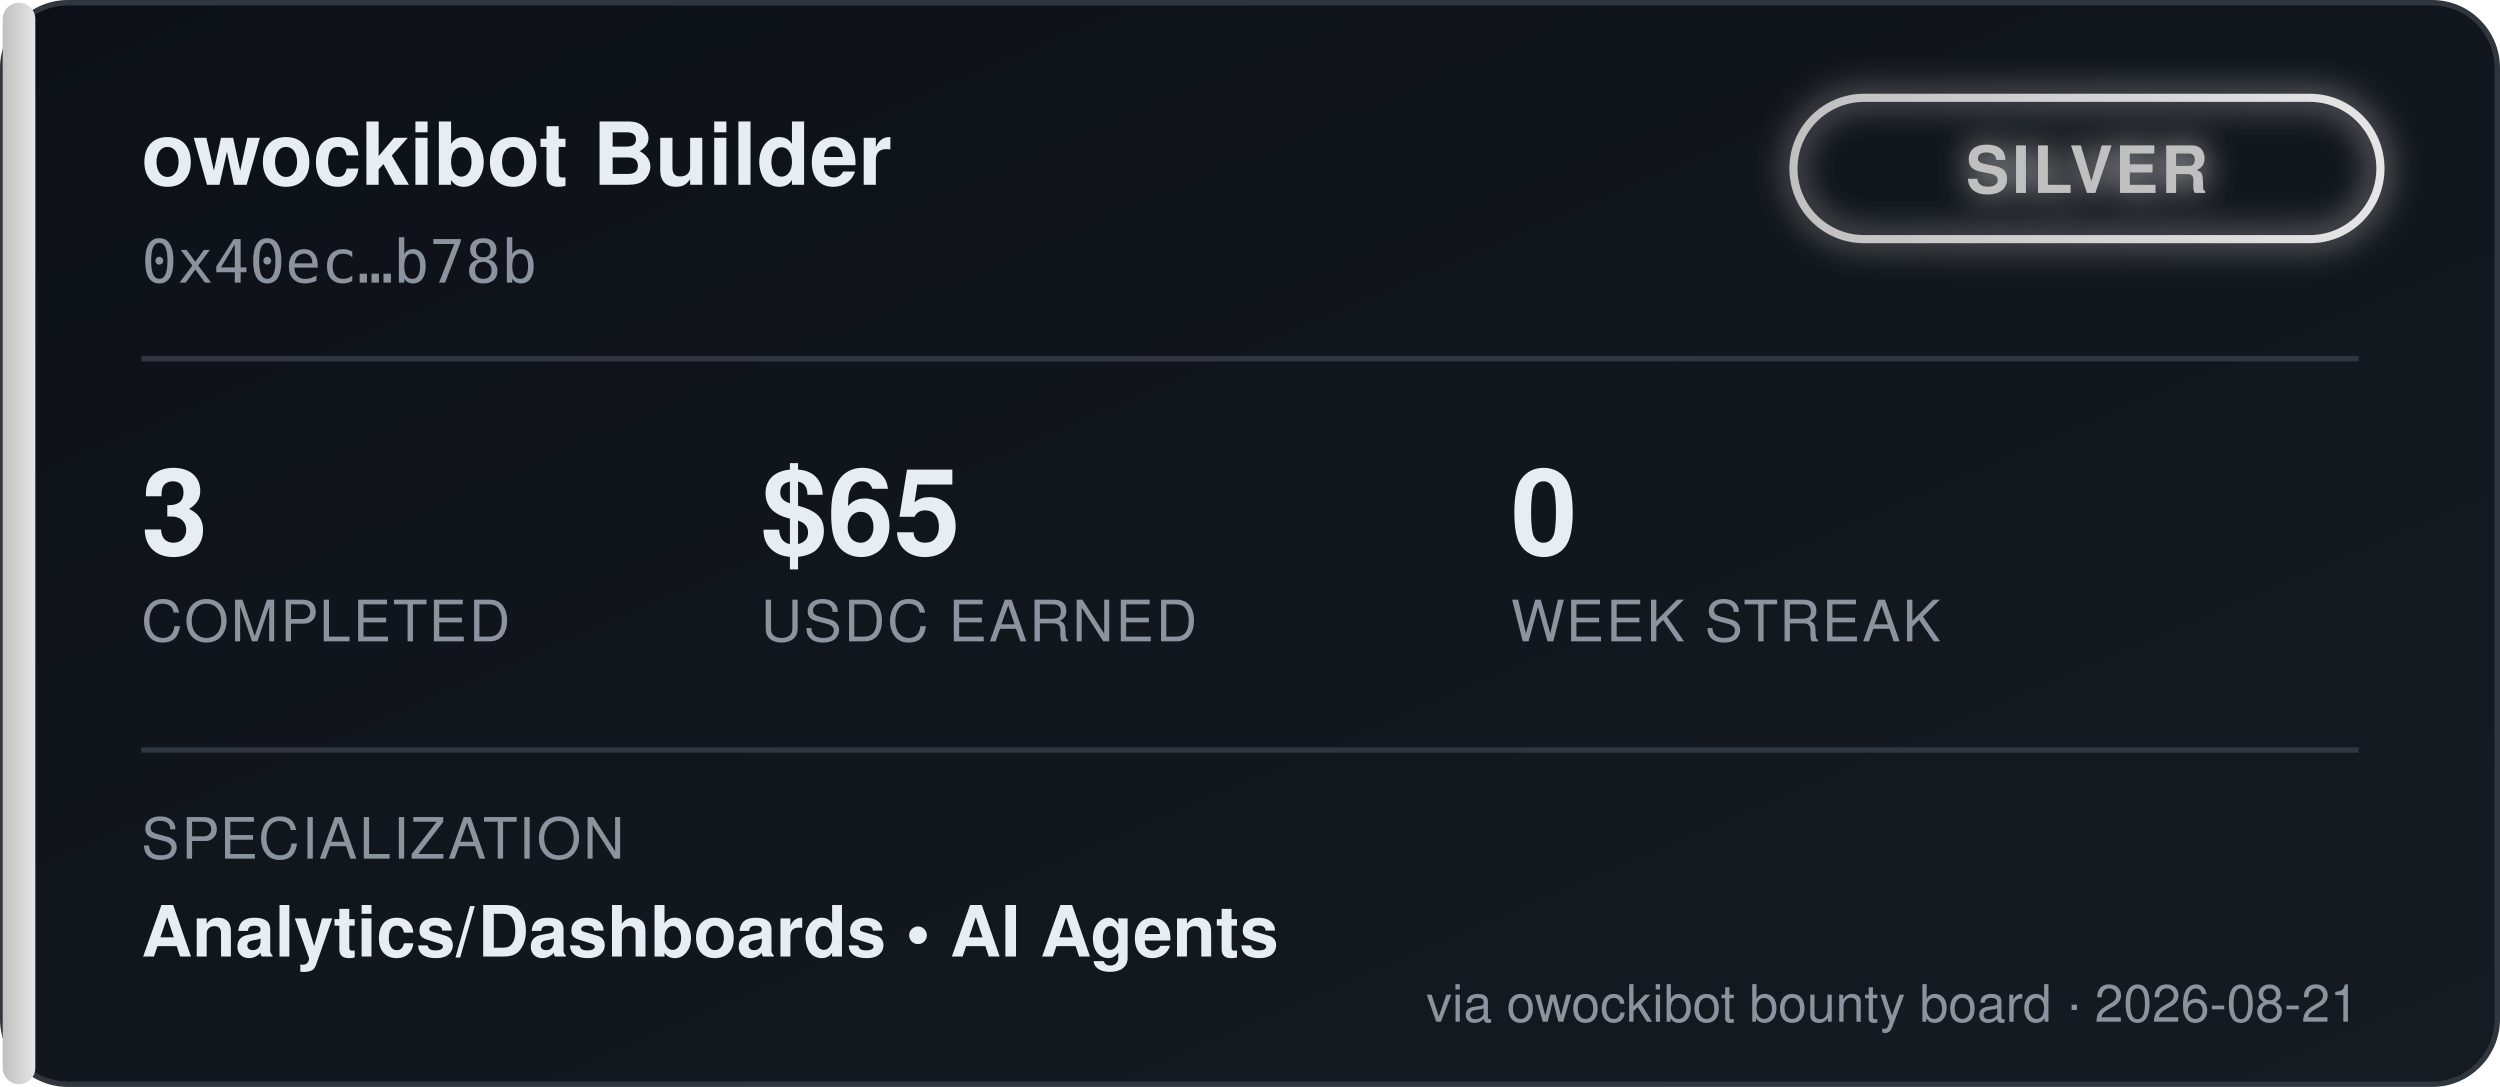
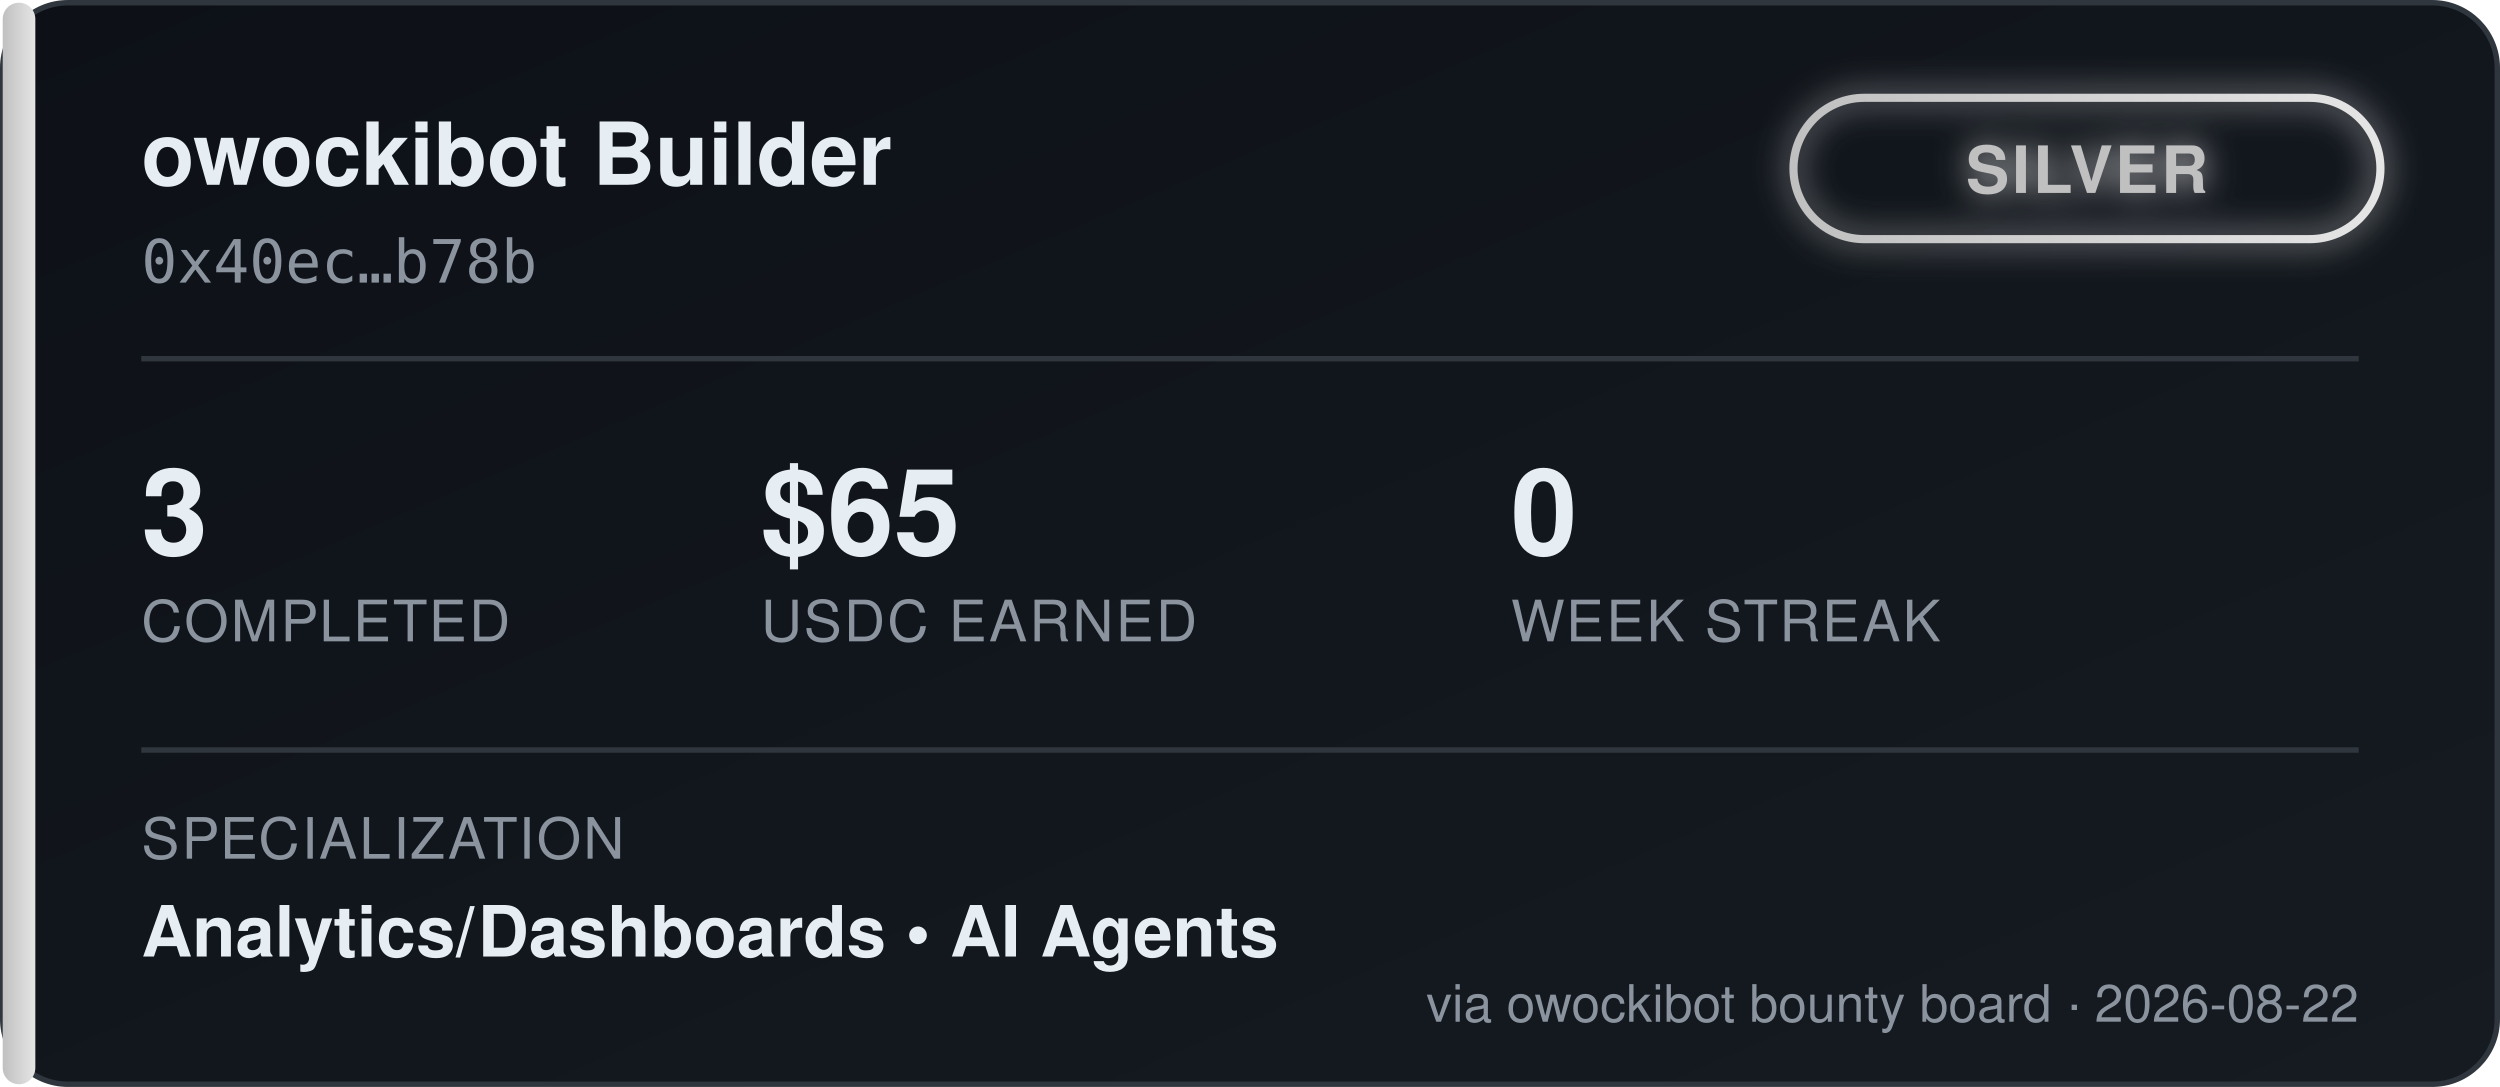
<svg xmlns="http://www.w3.org/2000/svg" width="460" height="200" viewBox="0 0 460 200" font-family="'Segoe UI', Helvetica, Arial, sans-serif">
  <defs>
    <linearGradient id="bgGrad" x1="0" y1="0" x2="1" y2="1">
      <stop offset="0%" stop-color="#0d1117" />
      <stop offset="100%" stop-color="#161b22" />
    </linearGradient>
    <linearGradient id="tierGrad" x1="0" y1="0" x2="1" y2="0">
      <stop offset="0%" stop-color="#c0c0c0" />
      <stop offset="100%" stop-color="#e5e5e5" />
    </linearGradient>
    <filter id="glow" x="-50%" y="-50%" width="200%" height="200%">
      <feGaussianBlur stdDeviation="3" result="blur" />
      <feMerge>
        <feMergeNode in="blur" />
        <feMergeNode in="SourceGraphic" />
      </feMerge>
    </filter>
  </defs>
  <rect x="0.5" y="0.5" width="459" height="199" rx="12" fill="url(#bgGrad)" stroke="#30363d" />
  <rect x="0.5" y="0.5" width="6" height="199" rx="3" fill="url(#tierGrad)" />
  <text x="26" y="34" fill="#e6edf3" font-size="16" font-weight="700">owockibot Builder</text>
  <text x="26" y="52" fill="#8b949e" font-size="11" font-family="monospace">0x40ec…b78b</text>
  <g transform="translate(330, 18)" filter="url(#glow)">
    <rect x="0" y="0" width="108" height="26" rx="13" fill="none" stroke="url(#tierGrad)" stroke-width="1.5" />
    <text x="54" y="17.5" fill="#c0c0c0" font-size="12" font-weight="700" text-anchor="middle" letter-spacing="0.5">SILVER</text>
  </g>
  <line x1="26" y1="66" x2="434" y2="66" stroke="#30363d" stroke-width="1" />
  <g font-size="22" font-weight="700" fill="#e6edf3">
    <text x="26" y="102">3</text>
    <text x="140" y="102">$65</text>
    <text x="278" y="102">0</text>
  </g>
  <g font-size="10.5" fill="#8b949e" letter-spacing="0.4">
    <text x="26" y="118">COMPLETED</text>
    <text x="140" y="118">USDC EARNED</text>
    <text x="278" y="118">WEEK STREAK</text>
  </g>
  <line x1="26" y1="138" x2="434" y2="138" stroke="#30363d" stroke-width="1" />
  <text x="26" y="158" fill="#8b949e" font-size="10.5" letter-spacing="0.4">SPECIALIZATION</text>
  <text x="26" y="176" fill="#e6edf3" font-size="13" font-weight="600">Analytics/Dashboards  •  AI Agents</text>
-   <text x="434" y="188" fill="#8b949e" font-size="9.5" text-anchor="end">via owockibot bounty board · 2026-08-21</text>
+   <text x="434" y="188" fill="#8b949e" font-size="9.5" text-anchor="end">via owockibot bounty board · 2026-08-22</text>
</svg>
